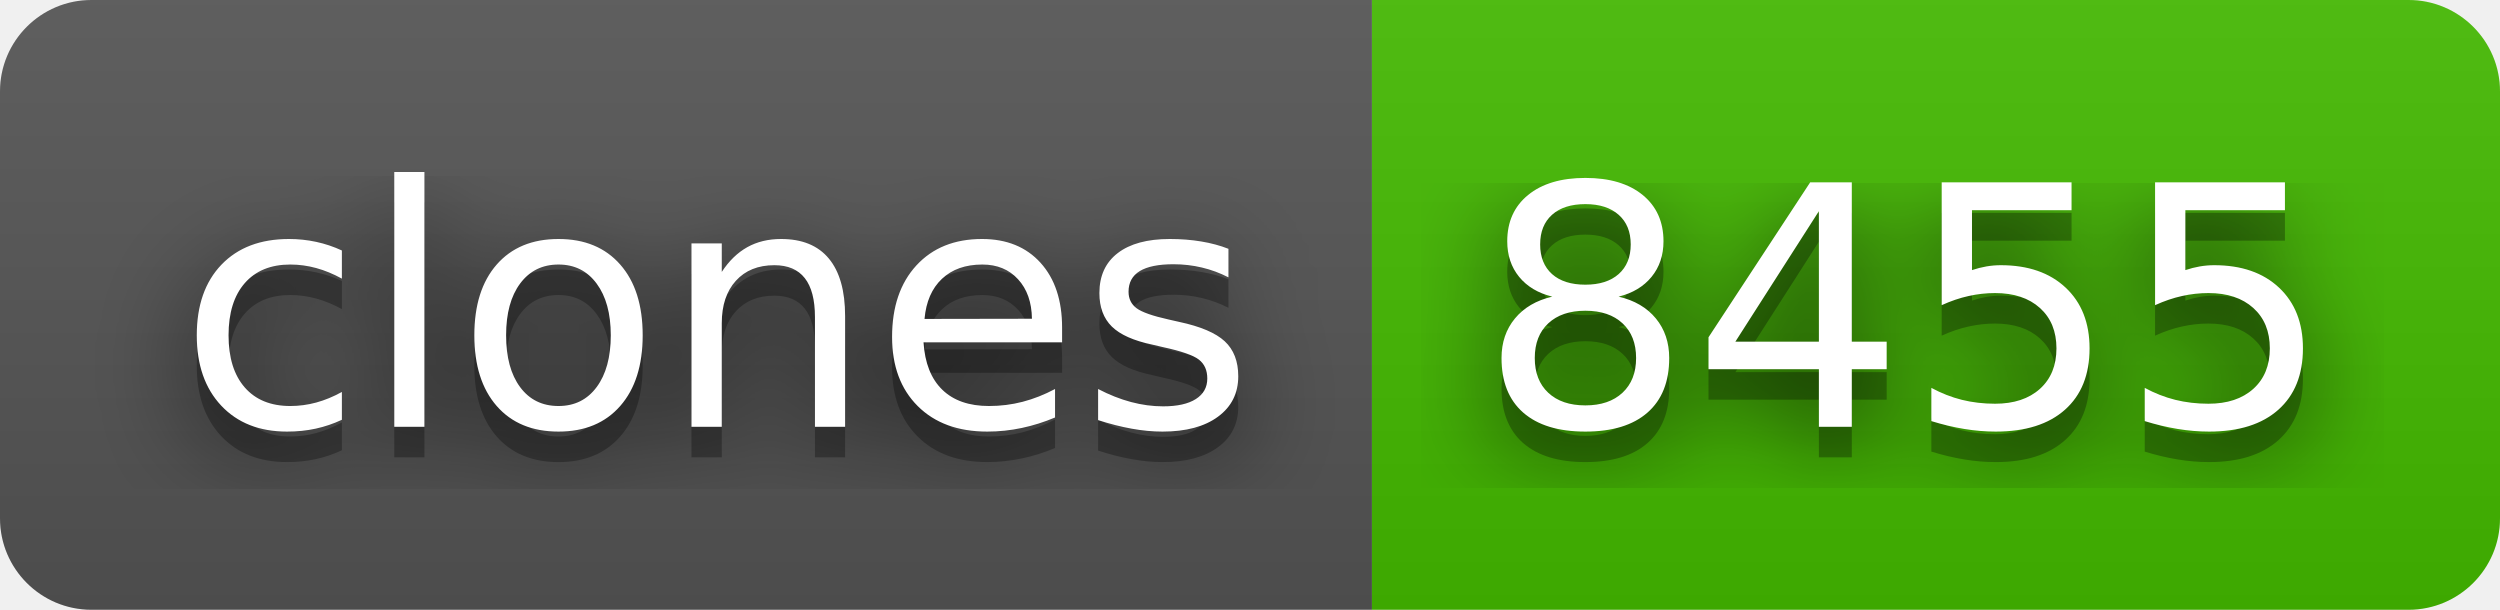
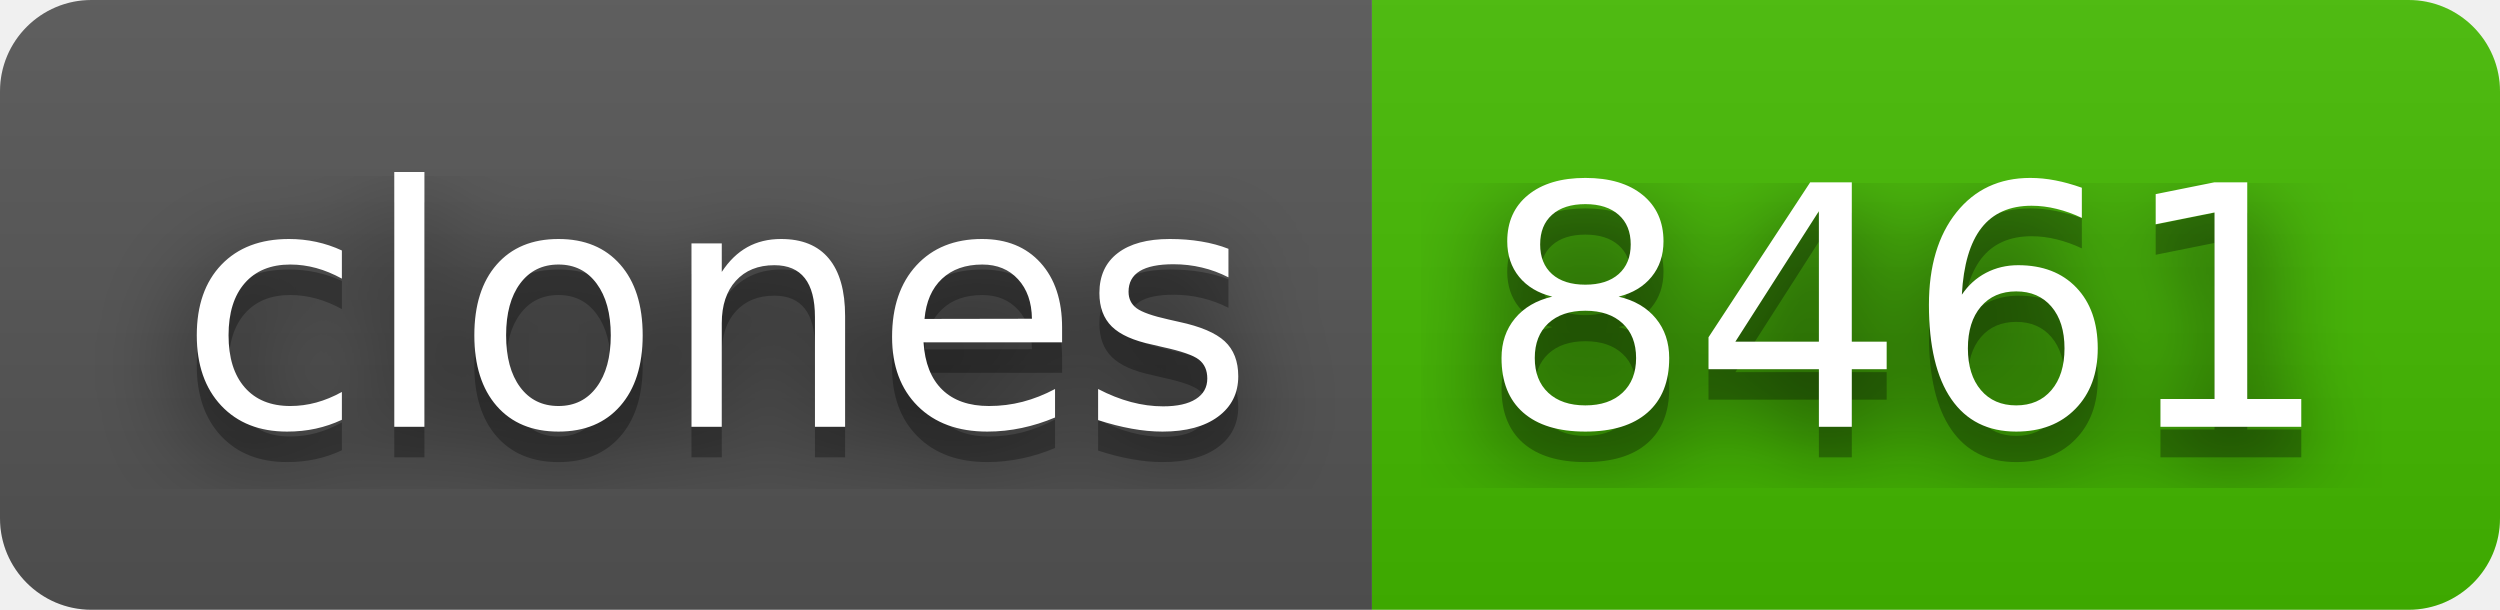
- <svg xmlns="http://www.w3.org/2000/svg" width="82" height="20" role="img" aria-label="clones: 8455">
+ <svg xmlns="http://www.w3.org/2000/svg" width="82" height="20" role="img" aria-label="clones: 8461">
  <filter id="blur">
    <feGaussianBlur stdDeviation="16" />
  </filter>
  <linearGradient id="s" x2="0" y2="100%">
    <stop offset="0" stop-color="#bbb" stop-opacity=".1" />
    <stop offset="1" stop-opacity=".1" />
  </linearGradient>
  <clipPath id="r">
    <rect width="82" height="20" rx="3" />
  </clipPath>
  <g clip-path="url(#r)">
    <rect width="45" height="20" fill="#555" />
    <rect x="45" width="37" height="20" fill="#4b0" />
    <rect width="82" height="20" fill="url(#s)" />
  </g>
  <g fill="#fff" text-anchor="middle" font-family="Verdana,Geneva,DejaVu Sans,sans-serif" text-rendering="geometricPrecision" font-size="110">
    <g transform="scale(.1)">
      <g aria-hidden="true" fill="#010101">
        <text x="235" y="150" fill-opacity=".8" filter="url(#blur)" textLength="350">clones</text>
        <text x="235" y="150" fill-opacity=".3" textLength="350">clones</text>
      </g>
      <text x="235" y="140" textLength="350">clones</text>
    </g>
    <g transform="scale(.1)">
      <g aria-hidden="true" fill="#010101">
-         <text x="625" y="150" fill-opacity=".8" filter="url(#blur)" textLength="270">8455</text>
-         <text x="625" y="150" fill-opacity=".3" textLength="270">8455</text>
+         <text x="625" y="150" fill-opacity=".8" filter="url(#blur)" textLength="270">8461</text>
+         <text x="625" y="150" fill-opacity=".3" textLength="270">8461</text>
      </g>
-       <text x="625" y="140" textLength="270">8455</text>
+       <text x="625" y="140" textLength="270">8461</text>
    </g>
  </g>
</svg>
